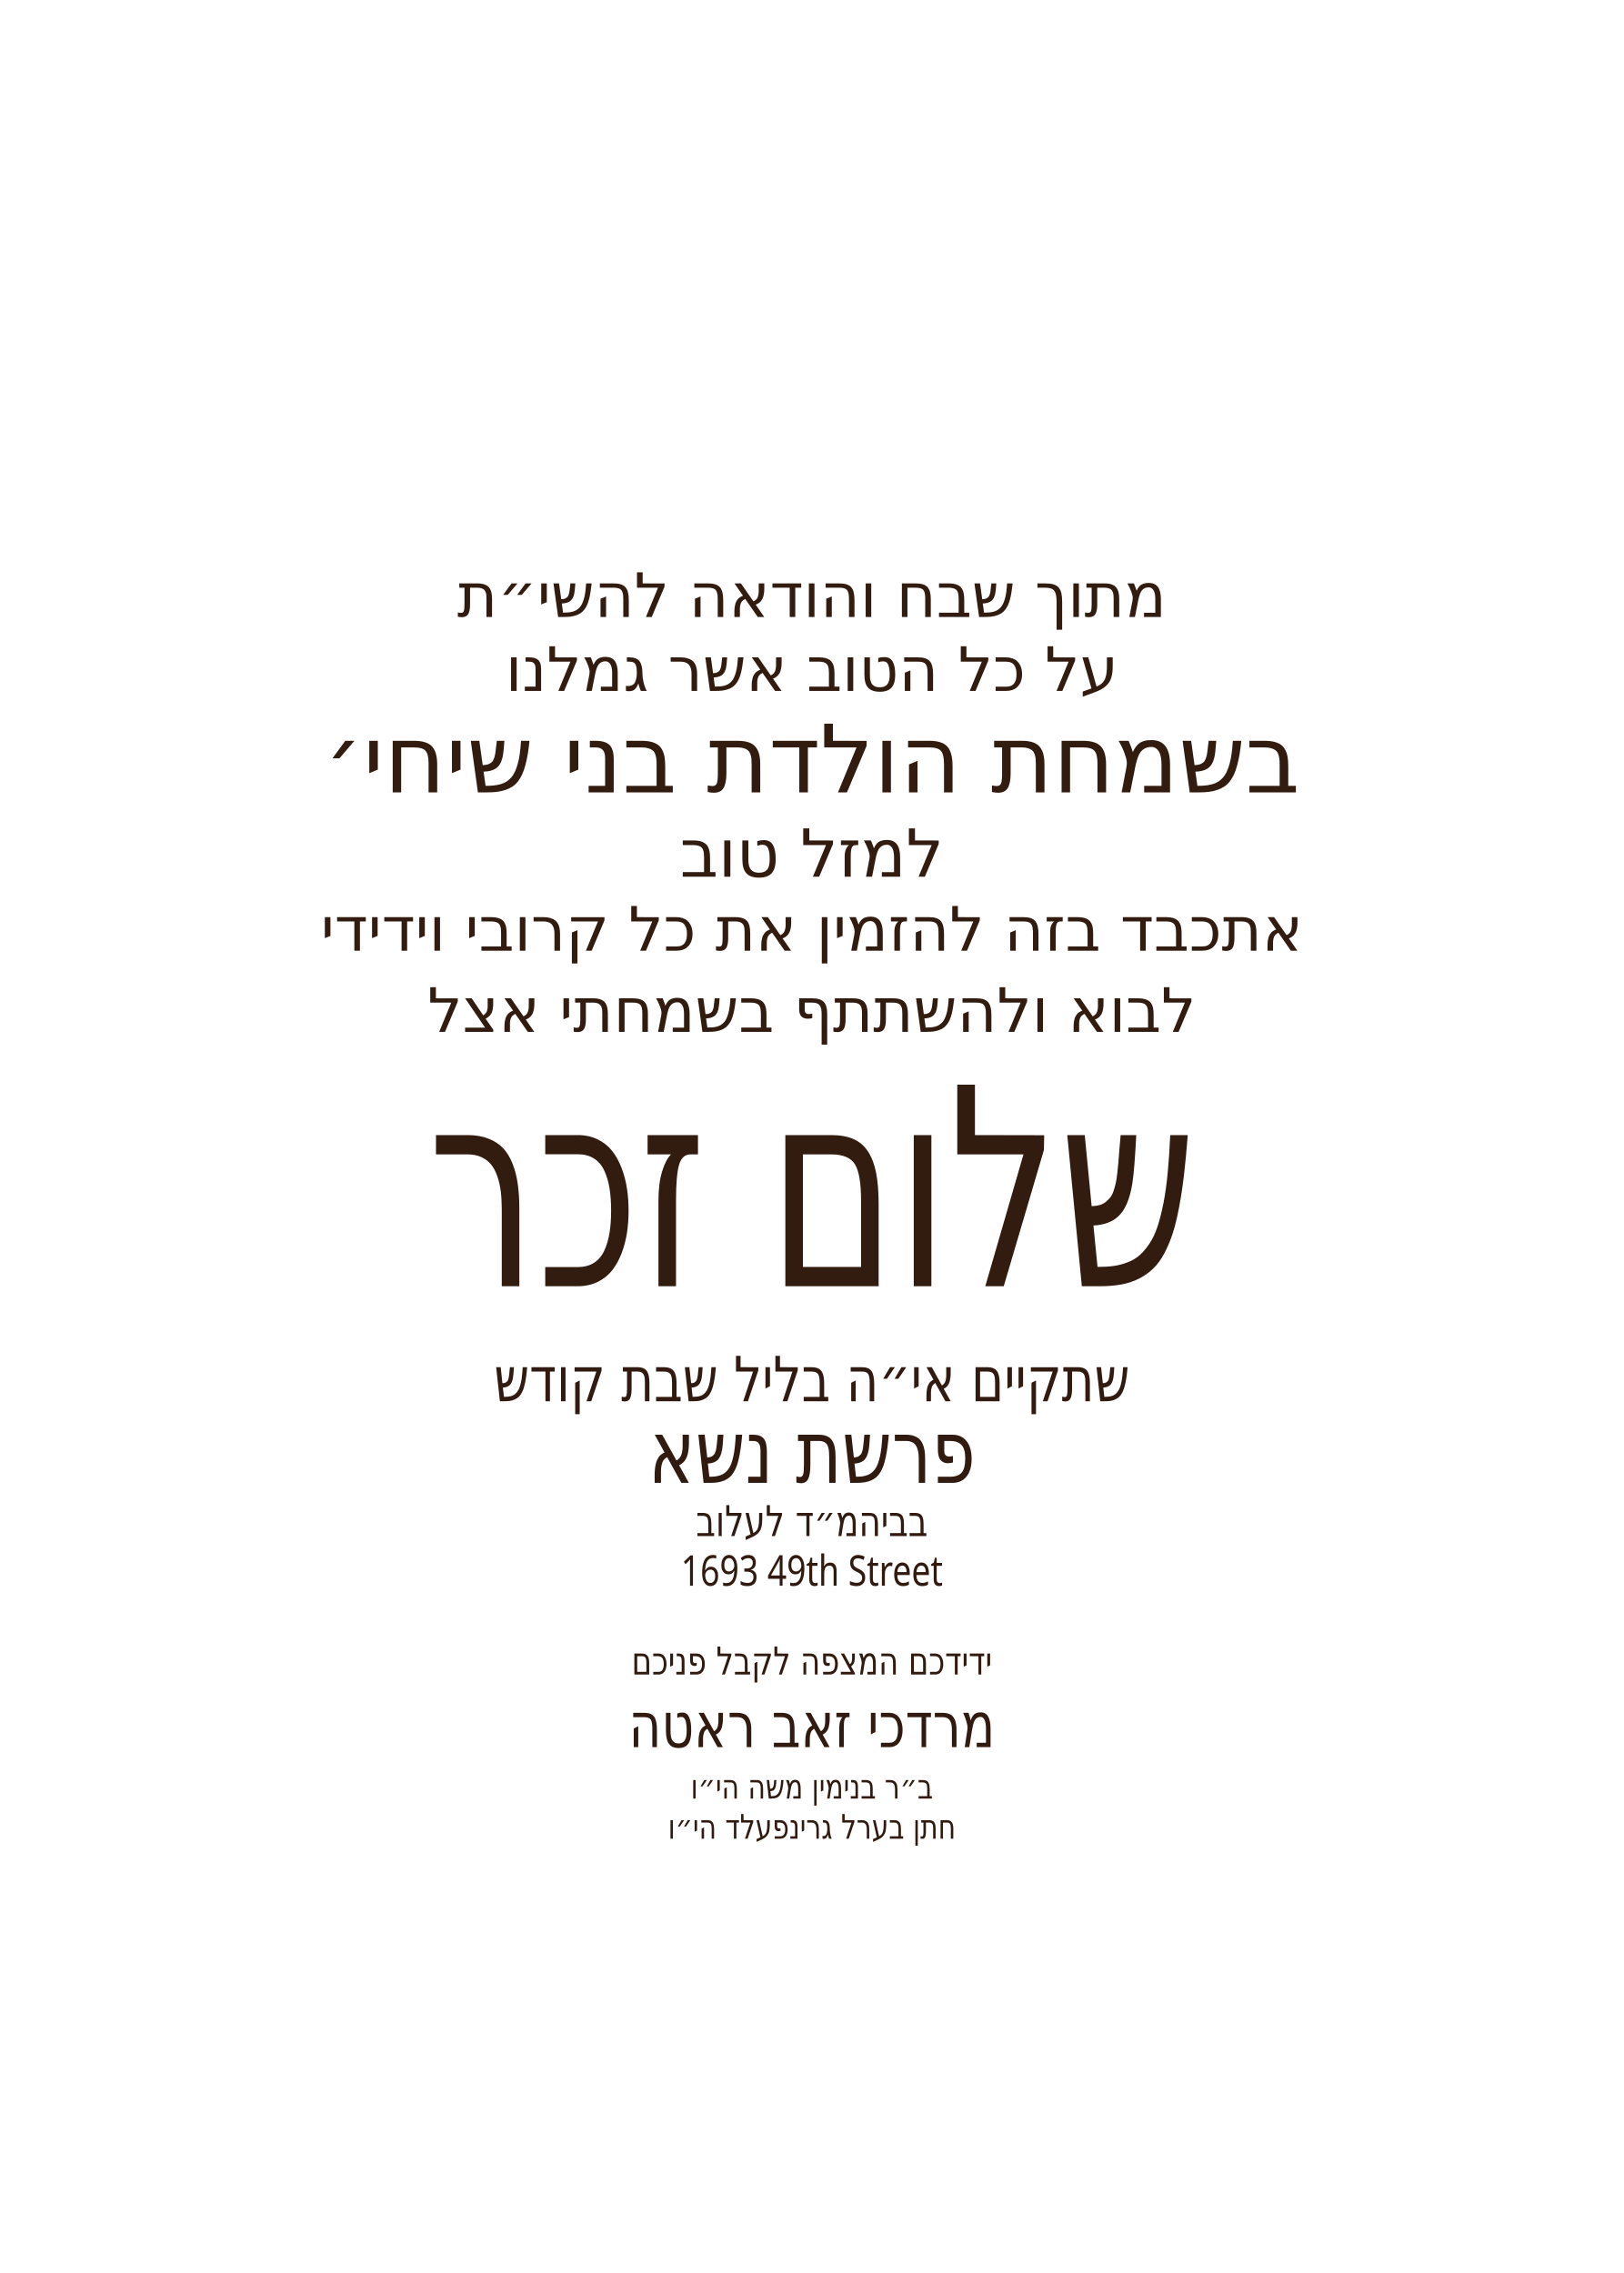
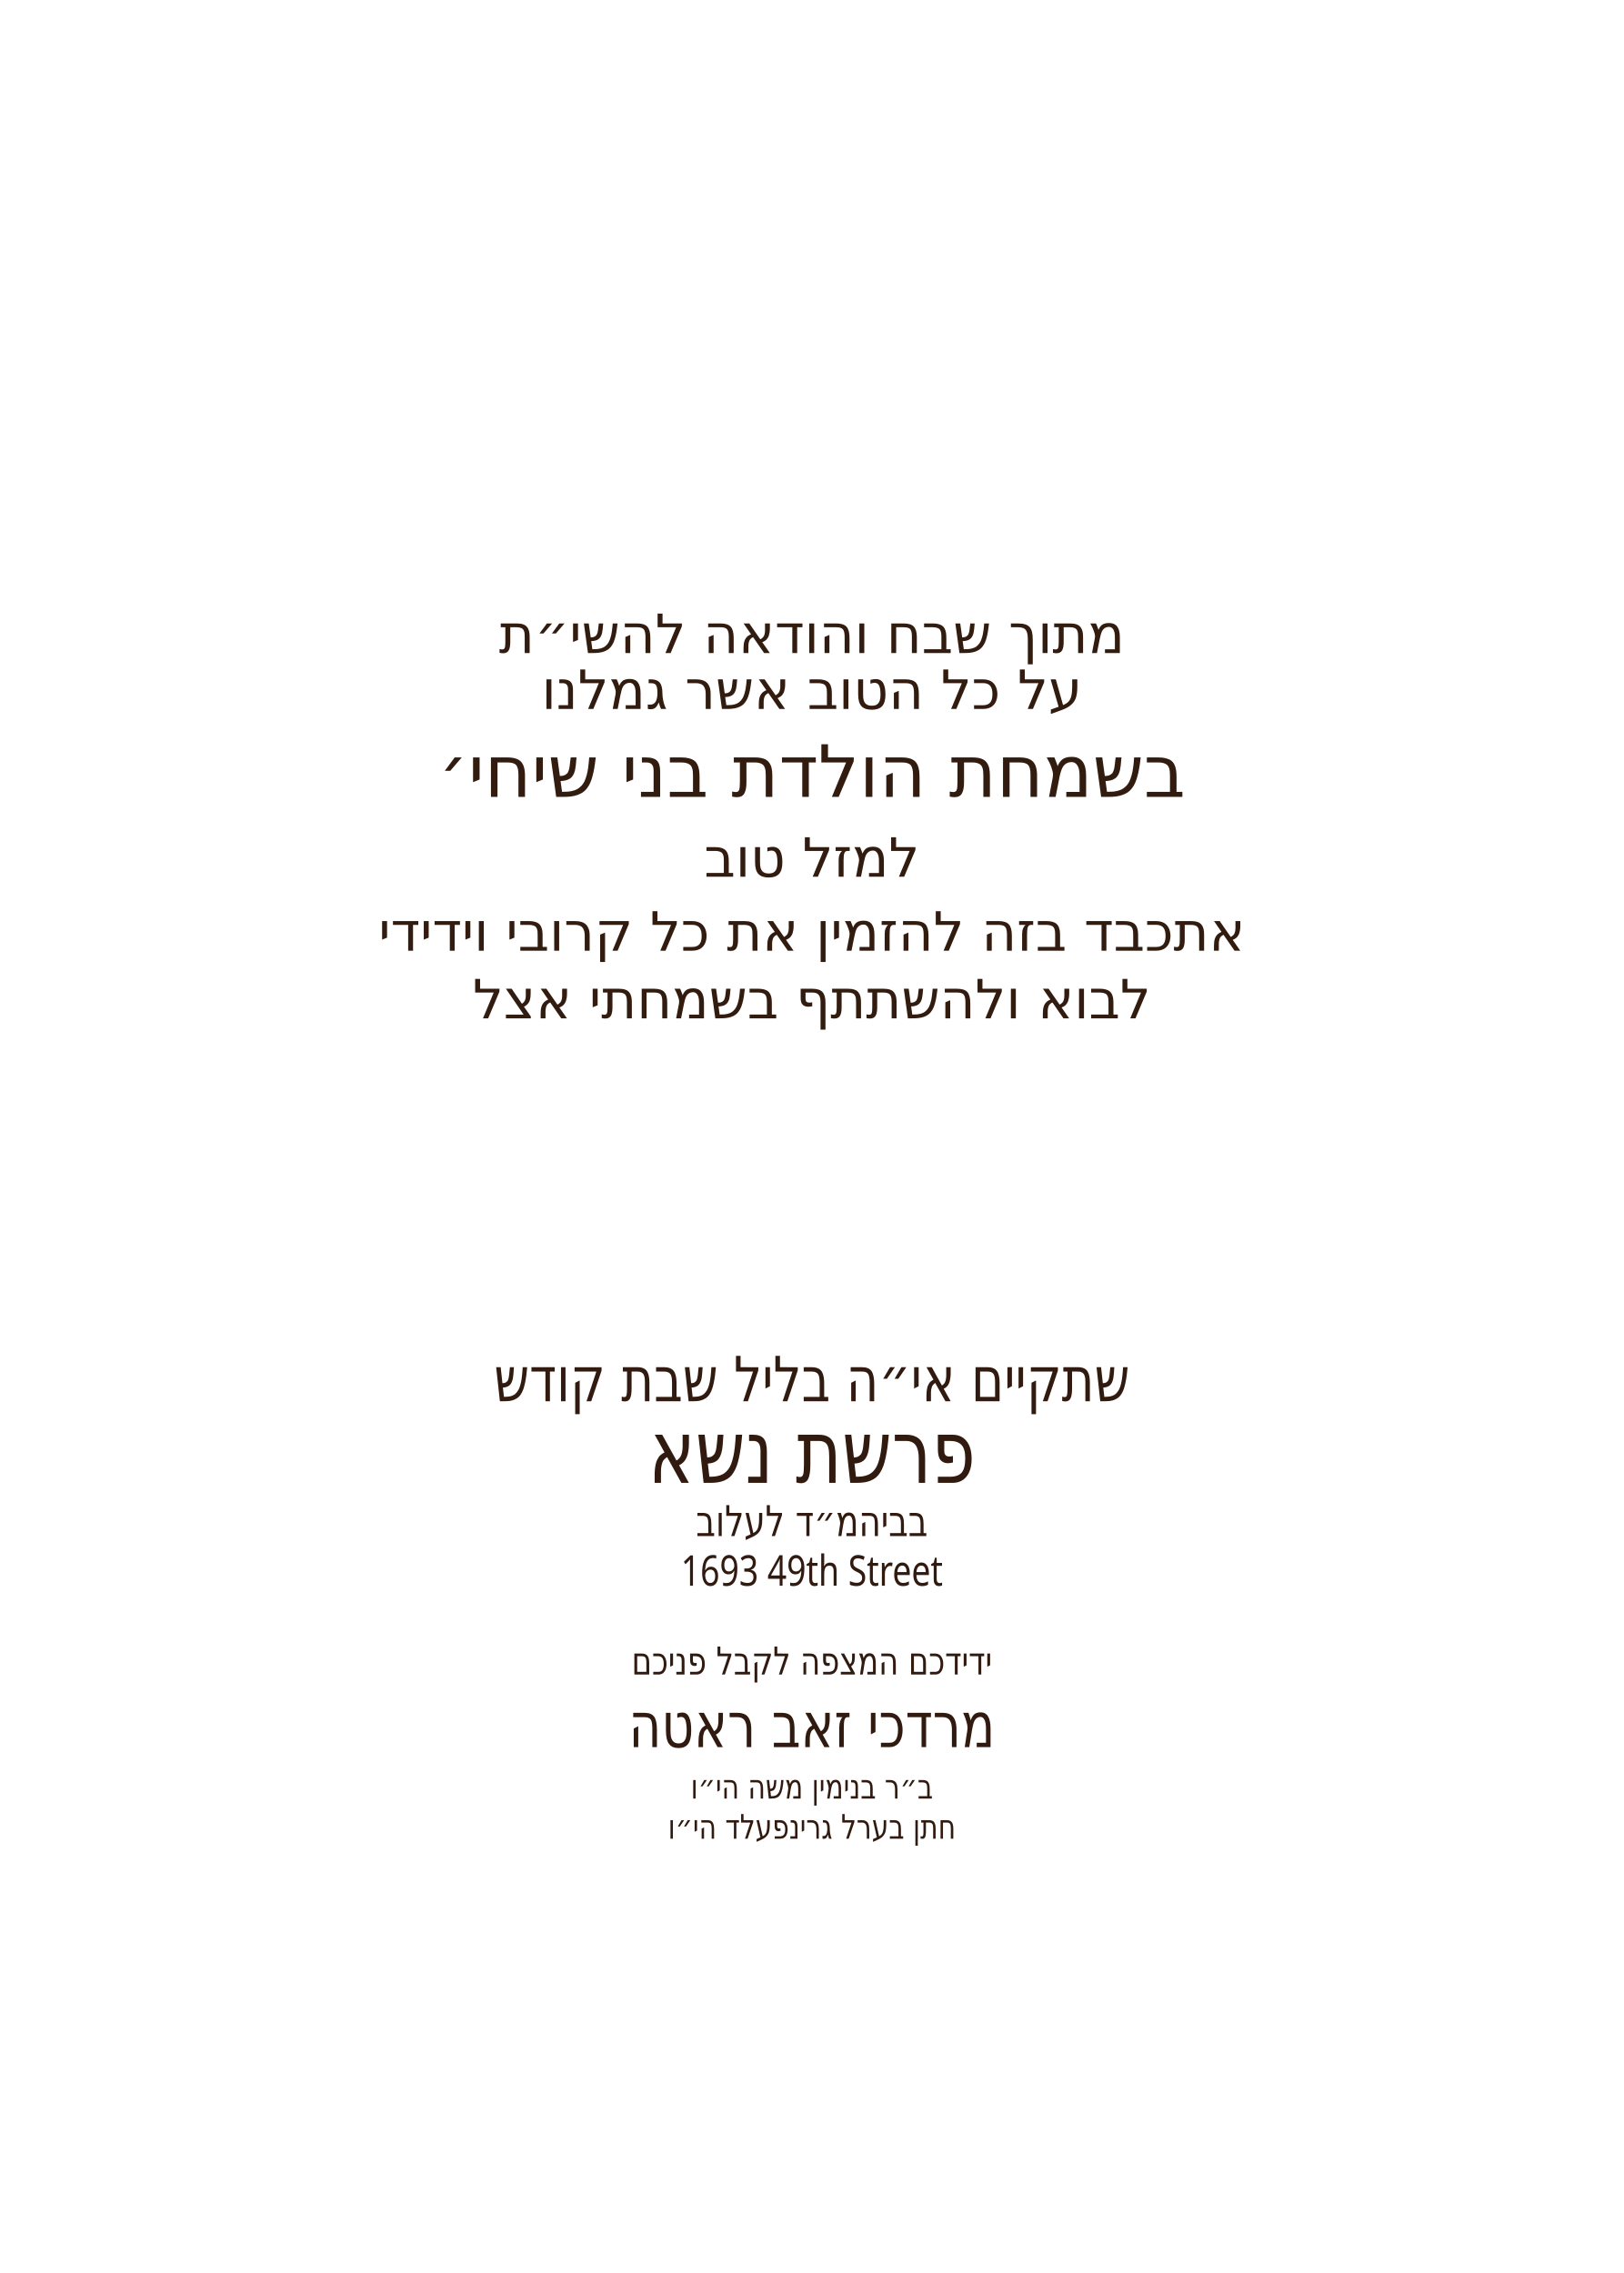
<svg xmlns="http://www.w3.org/2000/svg" id="Layer_1" data-name="Layer 1" viewBox="0 0 360 504">
  <g id="line_10">
-     <text transform="translate(180 136.8) scale(1 1)" text-anchor="middle" fill="#321b0f" font-family="Heebo" font-size="13.6" font-weight="200">
+     <text transform="translate(180 144.8) scale(1 1)" text-anchor="middle" fill="#321b0f" font-family="Heebo" font-size="12" font-weight="200">
      <tspan x="0" y="0">מתוך שבח והודאה להשי״ת</tspan>
    </text>
  </g>
  <g id="line_9">
-     <text transform="translate(180 153.2) scale(1 1)" text-anchor="middle" fill="#321b0f" font-family="Heebo" font-size="13.6" font-weight="200">
+     <text transform="translate(180 157.2) scale(1 1)" text-anchor="middle" fill="#321b0f" font-family="Heebo" font-size="12" font-weight="200">
      <tspan x="0" y="0">על כל הטוב אשר גמלנו</tspan>
    </text>
  </g>
  <g id="line_8">
-     <text transform="translate(180 175.7) scale(1 1)" text-anchor="middle" fill="#321b0f" font-family="Heebo" font-size="20.9" font-weight="300">
+     <text transform="translate(180 176.7) scale(1 1)" text-anchor="middle" fill="#321b0f" font-family="Heebo" font-size="16" font-weight="300">
      <tspan x="0" y="0">בשמחת הולדת בני שיחי׳</tspan>
    </text>
  </g>
  <g id="line_7">
-     <text transform="translate(180 194.4) scale(1 1)" text-anchor="middle" fill="#321b0f" font-family="Heebo" font-size="14.7" font-weight="200">
+     <text transform="translate(180 194.4) scale(1 1)" text-anchor="middle" fill="#321b0f" font-family="Heebo" font-size="12" font-weight="200">
      <tspan x="0" y="0">למזל טוב</tspan>
    </text>
  </g>
  <g id="line_6">
-     <text transform="translate(180 210.8) scale(1 1)" text-anchor="middle" fill="#321b0f" font-family="Heebo" font-size="13.6" font-weight="200">
+     <text transform="translate(180 210.8) scale(1 1)" text-anchor="middle" fill="#321b0f" font-family="Heebo" font-size="12" font-weight="200">
      <tspan x="0" y="0">אתכבד בזה להזמין את כל קרובי וידידי</tspan>
    </text>
  </g>
  <g id="line_5">
-     <text transform="translate(180 228.8) scale(1 1)" text-anchor="middle" fill="#321b0f" font-family="Heebo" font-size="13.6" font-weight="200">
+     <text transform="translate(180 225.8) scale(1 1)" text-anchor="middle" fill="#321b0f" font-family="Heebo" font-size="12" font-weight="200">
      <tspan x="0" y="0">לבוא ולהשתתף בשמחתי אצל</tspan>
-     </text>
-   </g>
-   <g id="line_4">
-     <text transform="translate(180 285.2) scale(.7 1)" text-anchor="middle" fill="#321b0f" font-family="Heebo" font-size="61.3">
-       <tspan x="0" y="0">שלום זכר</tspan>
    </text>
  </g>
  <g id="line_3">
    <text transform="translate(180 310.7) scale(.8 1)" text-anchor="middle" fill="#311a0f" font-family="Heebo" font-size="13.8" font-weight="300">
      <tspan x="0" y="0">שתקיים אי״ה בליל שבת קודש</tspan>
    </text>
  </g>
  <g id="parsha*">
    <text transform="translate(180 328.8) scale(.8 1)" text-anchor="middle" fill="#311a0f" font-family="Heebo" font-size="19.5" font-weight="300">
      <tspan x="0" y="0">פרשת נשא</tspan>
    </text>
  </g>
  <g id="location*">
    <text transform="translate(180 340.6) scale(.8 1)" text-anchor="middle" fill="#311a0f" font-family="Heebo" font-size="9.4" font-weight="300">
      <tspan x="0" y="0">בביהמ״ד לעלוב</tspan>
    </text>
  </g>
  <g id="street*">
    <text transform="translate(180 351.6) scale(.8 1)" text-anchor="middle" fill="#311a0f" font-family="Heebo" font-size="9.4" font-weight="300">
      <tspan x="0" y="0">1693 49th Street</tspan>
    </text>
  </g>
  <g id="line_2">
    <text transform="translate(180 371.3) scale(.8 1)" text-anchor="middle" fill="#311a0f" font-family="Heebo" font-size="8.5" font-weight="300">
      <tspan x="0" y="0">ידידכם המצפה לקבל פניכם</tspan>
    </text>
  </g>
  <g id="host_name*">
    <text transform="translate(180 387.4) scale(.8 1)" text-anchor="middle" fill="#311a0f" font-family="Heebo" font-size="13.9" font-weight="500">
      <tspan x="0" y="0">מרדכי זאב ראטה</tspan>
    </text>
  </g>
  <g id="father_name_1*">
    <text transform="translate(180 398.8) scale(.8 1)" text-anchor="middle" fill="#311a0f" font-family="Heebo" font-size="7.5" font-weight="300">
      <tspan x="0" y="0">ב״ר בנימין משה הי״ו</tspan>
    </text>
  </g>
  <g id="father_name_2*">
    <text transform="translate(180 407.7) scale(.8 1)" text-anchor="middle" fill="#311a0f" font-family="Heebo" font-size="7.5" font-weight="300">
      <tspan x="0" y="0">חתן בערל גרינפעלד הי״ו</tspan>
    </text>
  </g>
</svg>
